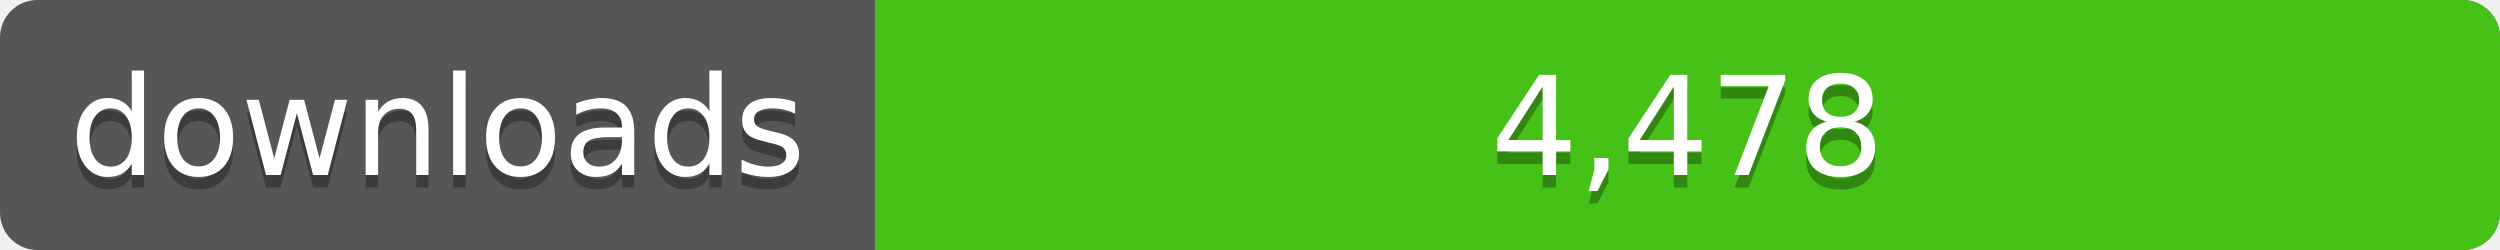
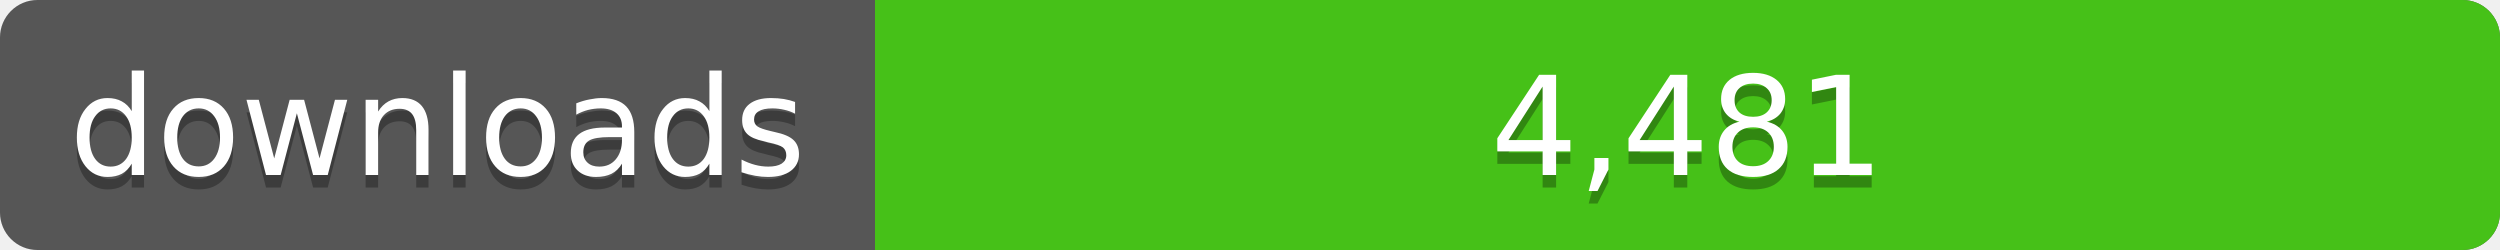
<svg xmlns="http://www.w3.org/2000/svg" width="200" height="20">
  <linearGradient id="a" x2="0" y2="100%%">
    <stop offset="0" stop-color="#bbb" stop-opacity=".1" />
    <stop offset="1" stop-opacity=".1" />
  </linearGradient>
  <rect rx="3" width="200" height="20" fill="#555" />
  <rect rx="3" x="70" width="130" height="20" fill="#4c1" />
  <path fill="#4c1" d="M70 0h4v20h-4z" />
  <rect rx="3" width="200" height="20" fill="url(#a)" />
  <g fill="#fff" text-anchor="middle" font-family="DejaVu Sans,Verdana,Geneva,sans-serif" font-size="11">
    <text x="35" y="15" fill="#010101" fill-opacity=".3">downloads</text>
    <text x="35" y="14">downloads</text>
-     <text x="135" y="15" fill="#010101" fill-opacity=".3">4,478</text>
-     <text x="135" y="14">4,478</text>
+     <text x="135" y="15" fill="#010101" fill-opacity=".3">4,481</text>
+     <text x="135" y="14">4,481</text>
  </g>
</svg>
